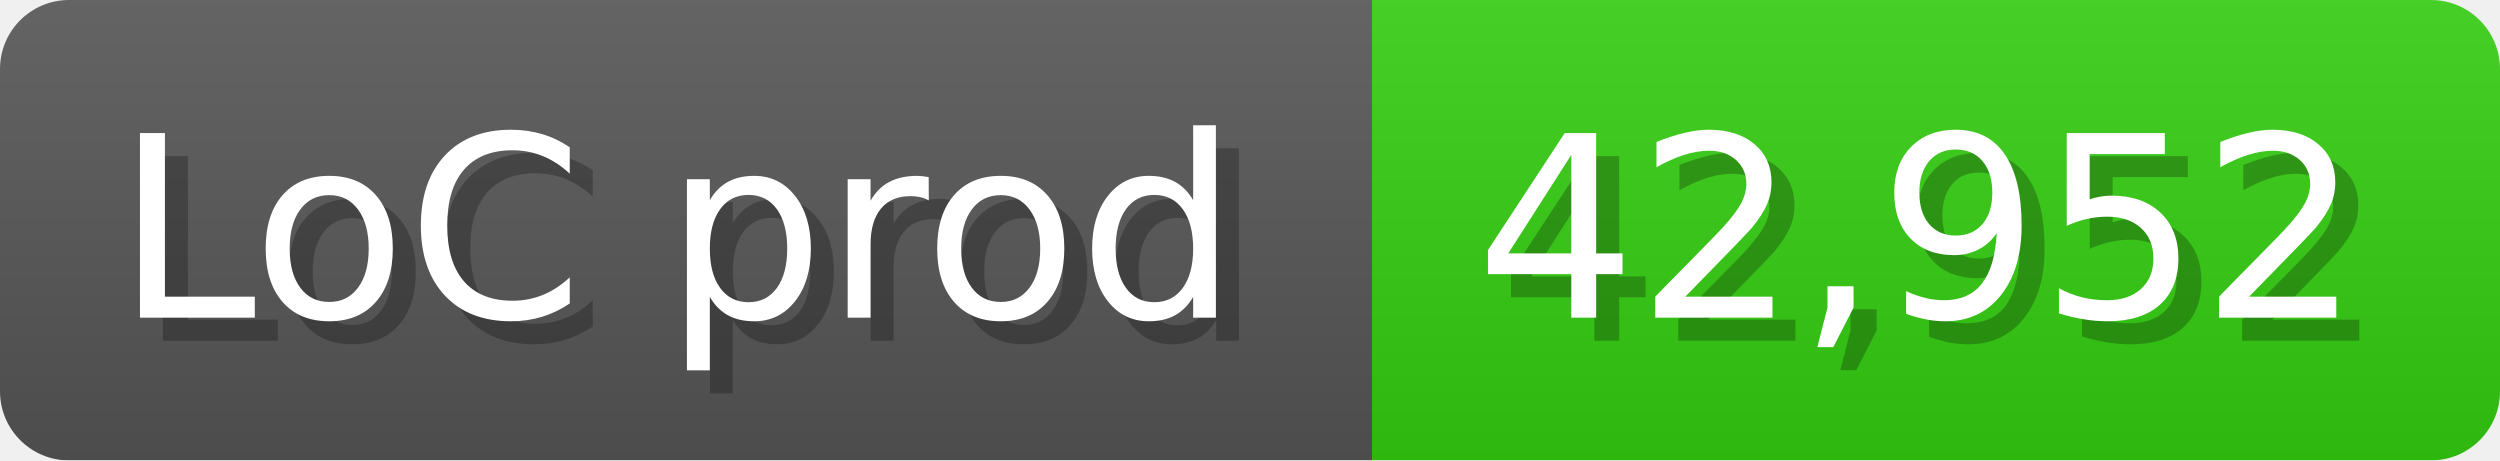
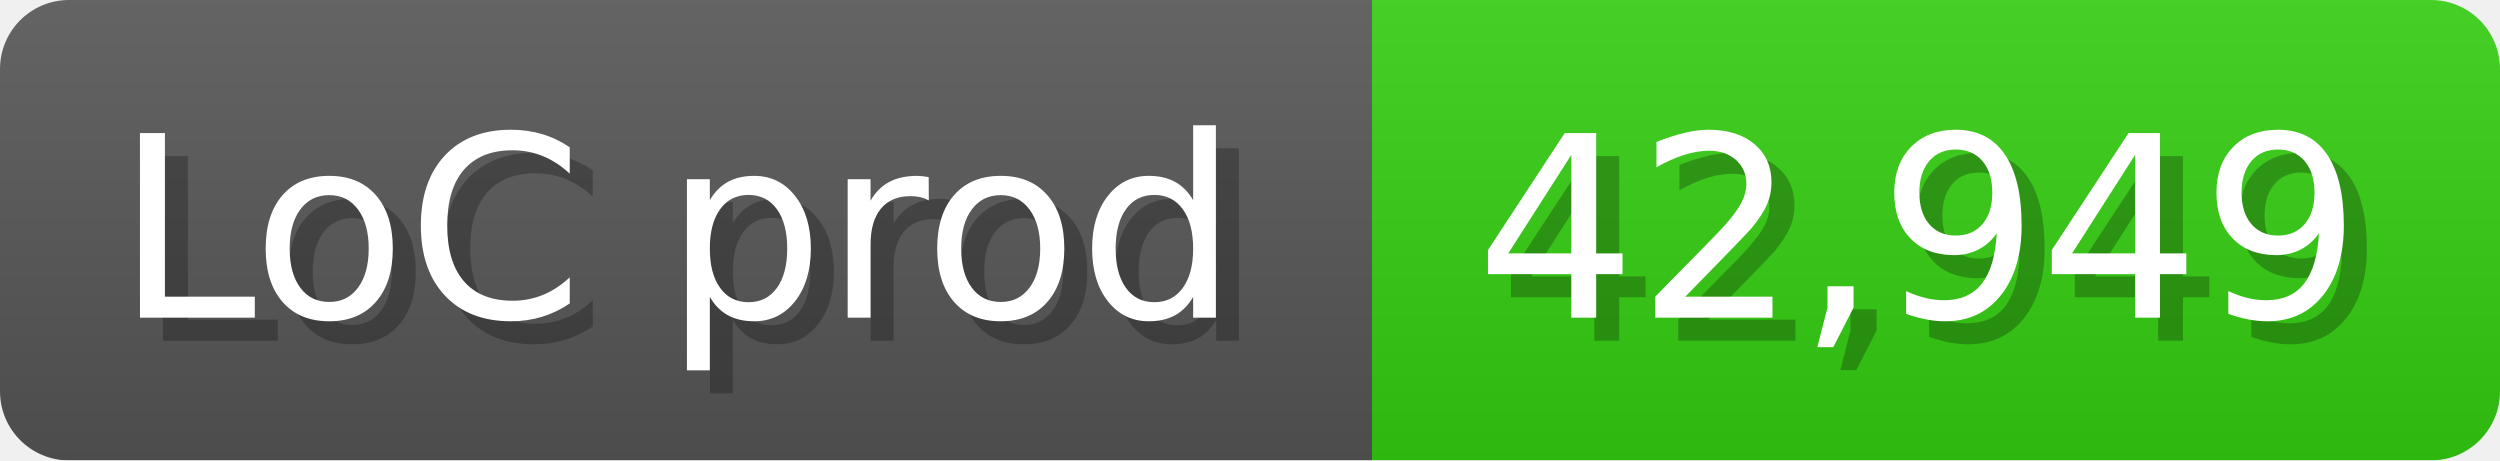
<svg xmlns="http://www.w3.org/2000/svg" width="108.6" height="20" viewBox="0 0 1086 200">
  <linearGradient id="a" x2="0" y2="100%">
    <stop offset="0" stop-opacity=".1" stop-color="#EEE" />
    <stop offset="1" stop-opacity=".1" />
  </linearGradient>
  <mask id="m">
    <rect width="1086" height="200" rx="30" fill="#FFF" />
  </mask>
  <g mask="url(#m)">
    <rect width="596" height="200" fill="#555" />
    <rect width="490" height="200" fill="#3C1" x="596" />
    <rect width="1086" height="200" fill="url(#a)" />
  </g>
  <g fill="#fff" text-anchor="start" font-family="Verdana,DejaVu Sans,sans-serif" font-size="110">
    <text x="60" y="148" textLength="496" fill="#000" opacity="0.25">LoC prod</text>
    <text x="50" y="138" textLength="496">LoC prod</text>
-     <text x="651" y="148" textLength="390" fill="#000" opacity="0.25">42,952</text>
-     <text x="641" y="138" textLength="390">42,952</text>
+     <text x="651" y="148" textLength="390" fill="#000" opacity="0.25">42,949</text>
+     <text x="641" y="138" textLength="390">42,949</text>
  </g>
</svg>
